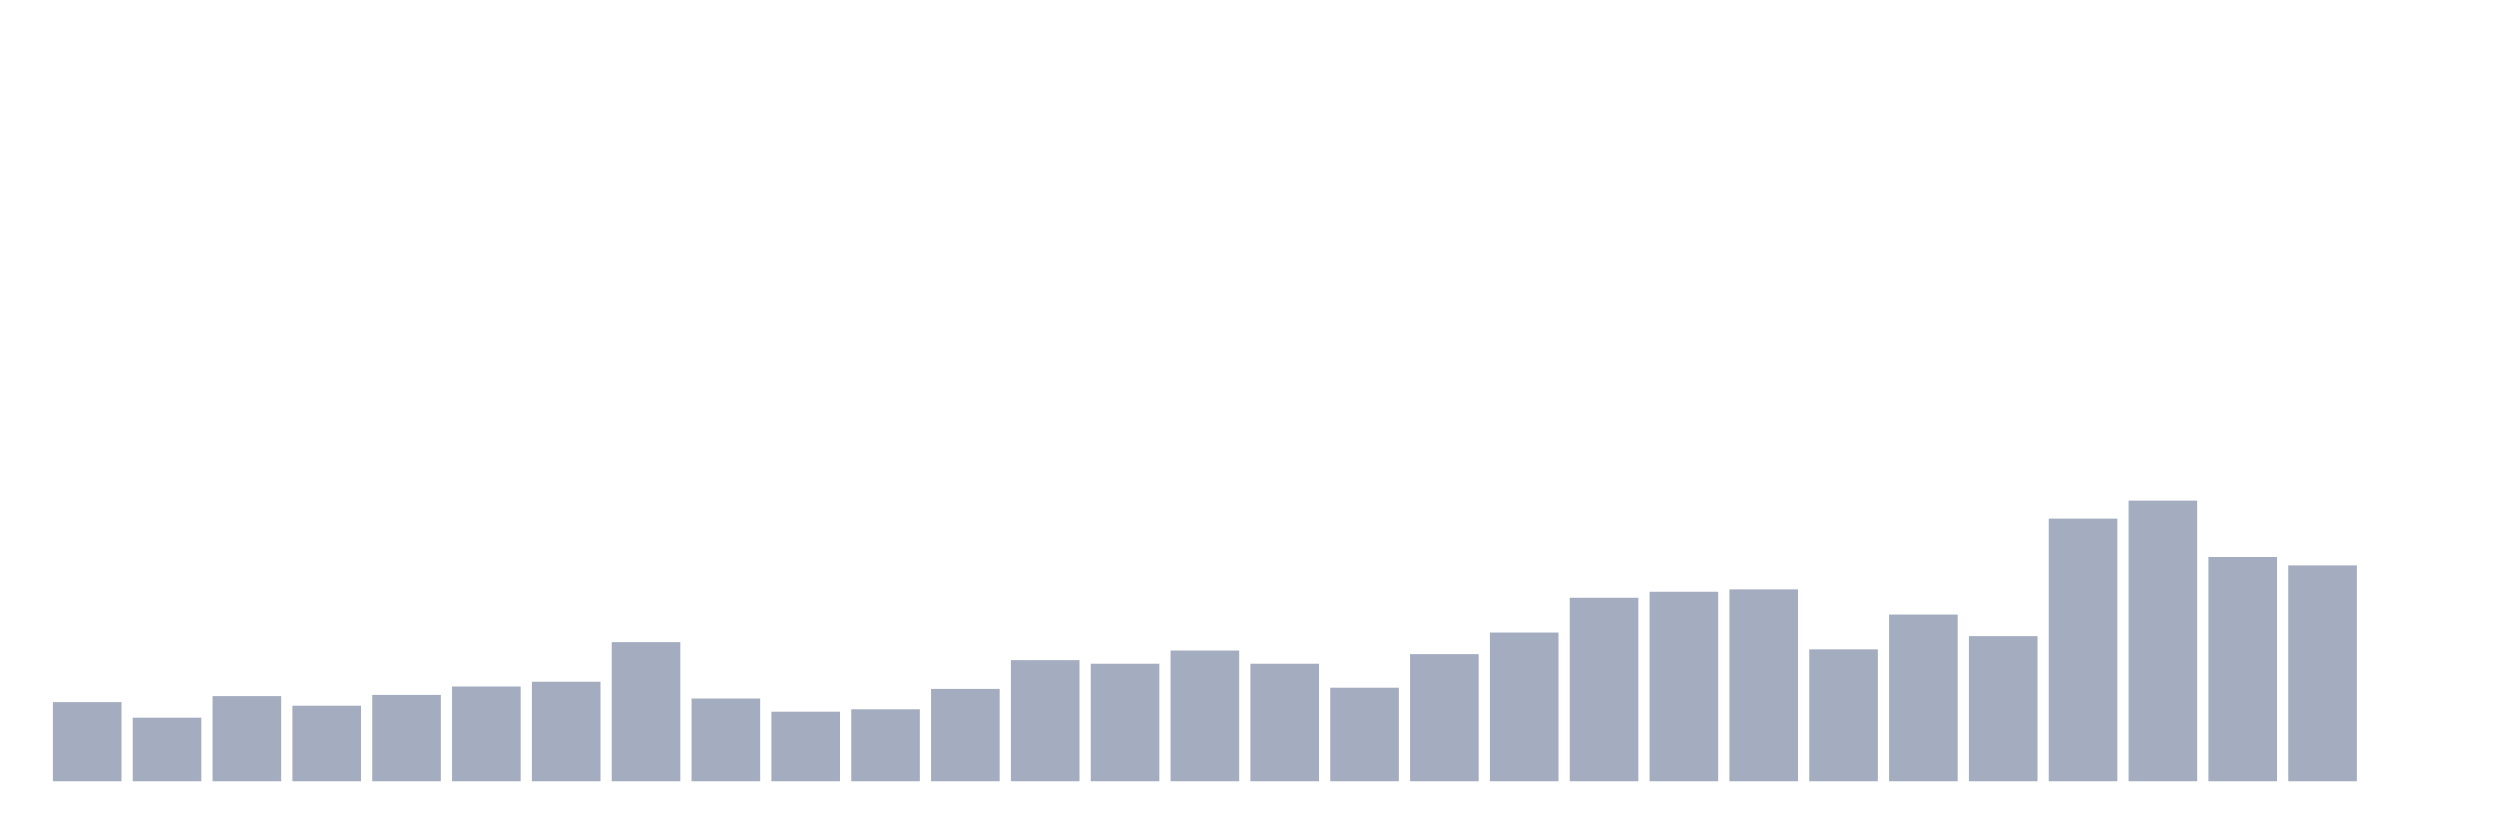
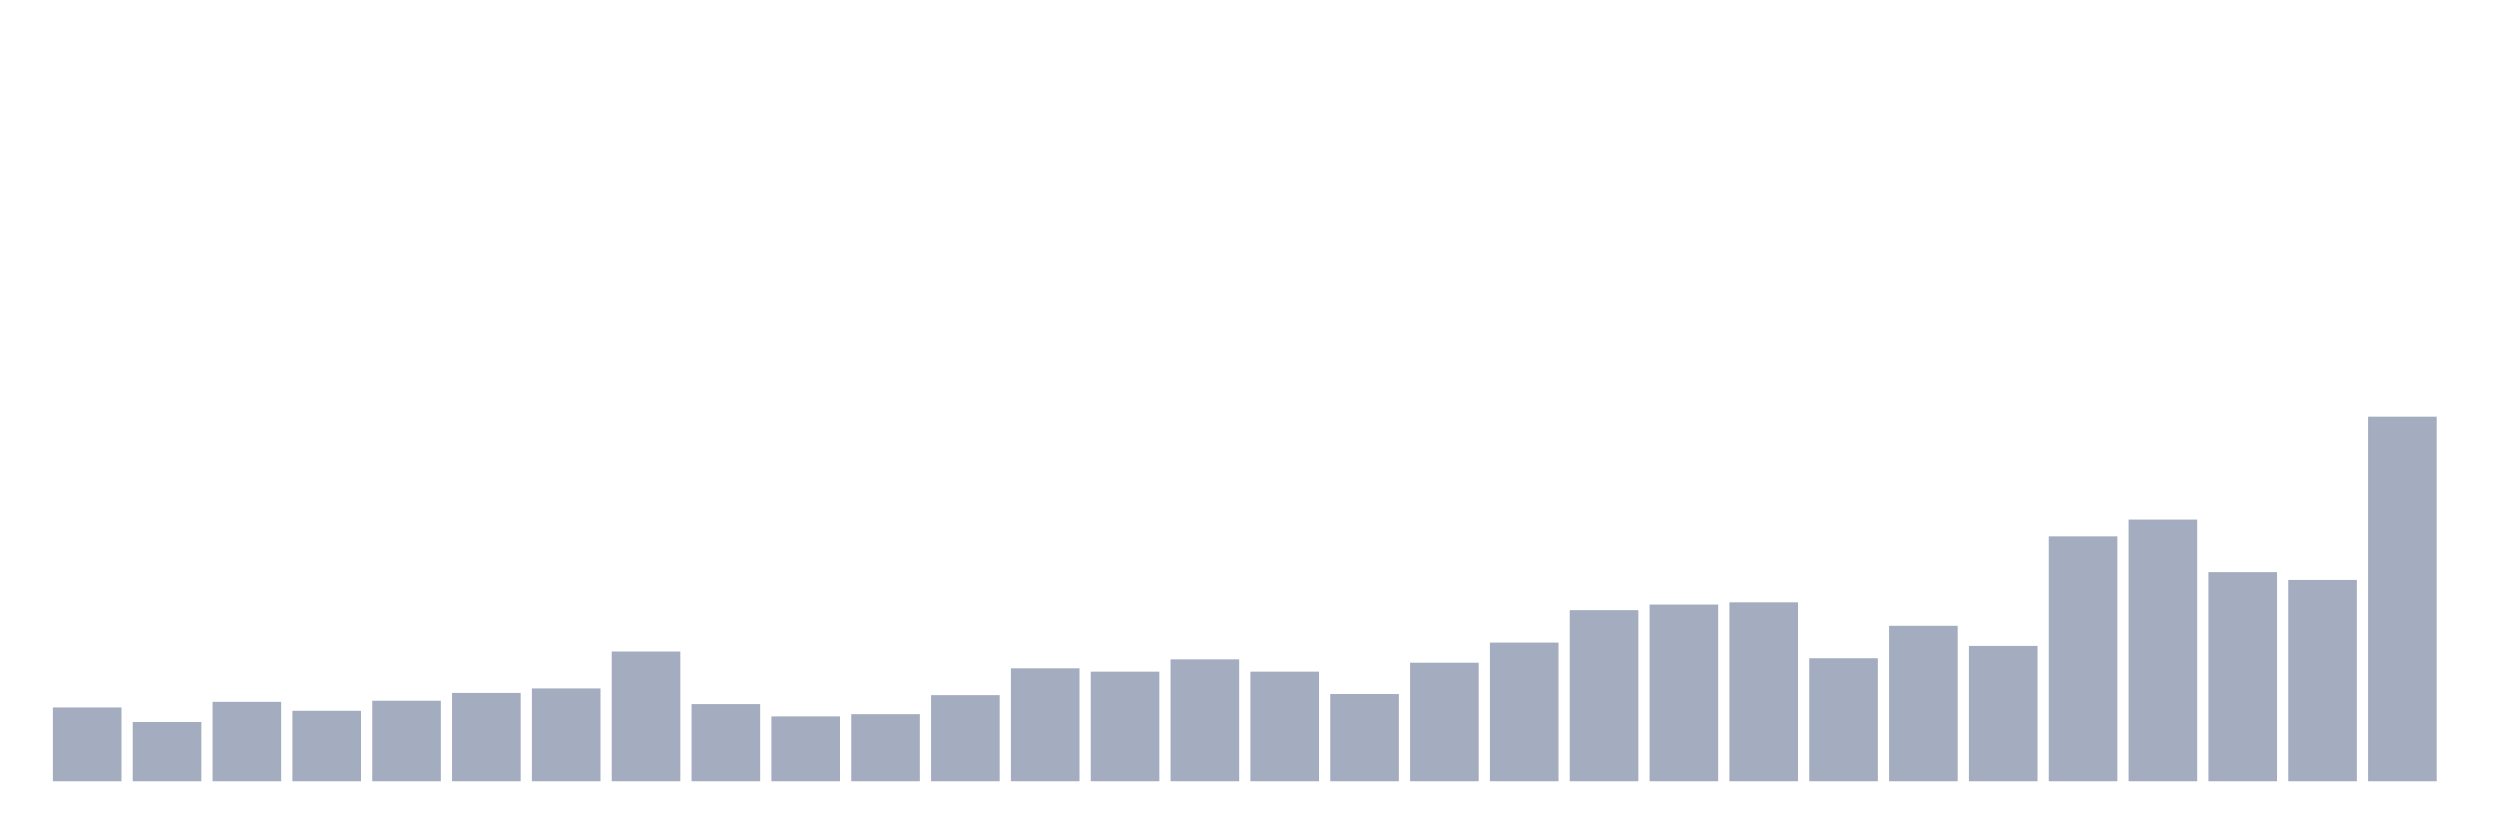
<svg xmlns="http://www.w3.org/2000/svg" viewBox="0 0 480 160">
  <g transform="translate(10,10)">
-     <rect class="bar" x="0.153" width="13.175" y="124.803" height="15.197" fill="rgb(164,173,192)" />
-     <rect class="bar" x="15.482" width="13.175" y="127.796" height="12.204" fill="rgb(164,173,192)" />
-     <rect class="bar" x="30.81" width="13.175" y="123.651" height="16.349" fill="rgb(164,173,192)" />
-     <rect class="bar" x="46.138" width="13.175" y="125.493" height="14.507" fill="rgb(164,173,192)" />
-     <rect class="bar" x="61.466" width="13.175" y="123.421" height="16.579" fill="rgb(164,173,192)" />
-     <rect class="bar" x="76.794" width="13.175" y="121.809" height="18.191" fill="rgb(164,173,192)" />
-     <rect class="bar" x="92.123" width="13.175" y="120.888" height="19.112" fill="rgb(164,173,192)" />
-     <rect class="bar" x="107.451" width="13.175" y="113.289" height="26.711" fill="rgb(164,173,192)" />
-     <rect class="bar" x="122.779" width="13.175" y="124.112" height="15.888" fill="rgb(164,173,192)" />
-     <rect class="bar" x="138.107" width="13.175" y="126.645" height="13.355" fill="rgb(164,173,192)" />
-     <rect class="bar" x="153.436" width="13.175" y="126.184" height="13.816" fill="rgb(164,173,192)" />
-     <rect class="bar" x="168.764" width="13.175" y="122.27" height="17.73" fill="rgb(164,173,192)" />
-     <rect class="bar" x="184.092" width="13.175" y="116.743" height="23.257" fill="rgb(164,173,192)" />
-     <rect class="bar" x="199.42" width="13.175" y="117.434" height="22.566" fill="rgb(164,173,192)" />
-     <rect class="bar" x="214.748" width="13.175" y="114.901" height="25.099" fill="rgb(164,173,192)" />
-     <rect class="bar" x="230.077" width="13.175" y="117.434" height="22.566" fill="rgb(164,173,192)" />
-     <rect class="bar" x="245.405" width="13.175" y="122.039" height="17.961" fill="rgb(164,173,192)" />
-     <rect class="bar" x="260.733" width="13.175" y="115.592" height="24.408" fill="rgb(164,173,192)" />
-     <rect class="bar" x="276.061" width="13.175" y="111.447" height="28.553" fill="rgb(164,173,192)" />
-     <rect class="bar" x="291.39" width="13.175" y="104.77" height="35.23" fill="rgb(164,173,192)" />
-     <rect class="bar" x="306.718" width="13.175" y="103.618" height="36.382" fill="rgb(164,173,192)" />
-     <rect class="bar" x="322.046" width="13.175" y="103.158" height="36.842" fill="rgb(164,173,192)" />
-     <rect class="bar" x="337.374" width="13.175" y="114.671" height="25.329" fill="rgb(164,173,192)" />
-     <rect class="bar" x="352.702" width="13.175" y="107.993" height="32.007" fill="rgb(164,173,192)" />
-     <rect class="bar" x="368.031" width="13.175" y="112.138" height="27.862" fill="rgb(164,173,192)" />
-     <rect class="bar" x="383.359" width="13.175" y="89.572" height="50.428" fill="rgb(164,173,192)" />
-     <rect class="bar" x="398.687" width="13.175" y="86.118" height="53.882" fill="rgb(164,173,192)" />
-     <rect class="bar" x="414.015" width="13.175" y="96.941" height="43.059" fill="rgb(164,173,192)" />
-     <rect class="bar" x="429.344" width="13.175" y="98.553" height="41.447" fill="rgb(164,173,192)" />
-     <rect class="bar" x="444.672" width="13.175" y="140" height="0" fill="rgb(164,173,192)" />
+     <rect class="bar" x="0.153" width="13.175" y="125.828" height="14.172" fill="rgb(164,173,192)" />
+     <rect class="bar" x="15.482" width="13.175" y="128.62" height="11.38" fill="rgb(164,173,192)" />
+     <rect class="bar" x="30.81" width="13.175" y="124.755" height="15.245" fill="rgb(164,173,192)" />
+     <rect class="bar" x="46.138" width="13.175" y="126.472" height="13.528" fill="rgb(164,173,192)" />
+     <rect class="bar" x="61.466" width="13.175" y="124.54" height="15.46" fill="rgb(164,173,192)" />
+     <rect class="bar" x="76.794" width="13.175" y="123.037" height="16.963" fill="rgb(164,173,192)" />
+     <rect class="bar" x="92.123" width="13.175" y="122.178" height="17.822" fill="rgb(164,173,192)" />
+     <rect class="bar" x="107.451" width="13.175" y="115.092" height="24.908" fill="rgb(164,173,192)" />
+     <rect class="bar" x="122.779" width="13.175" y="125.184" height="14.816" fill="rgb(164,173,192)" />
+     <rect class="bar" x="138.107" width="13.175" y="127.546" height="12.454" fill="rgb(164,173,192)" />
+     <rect class="bar" x="153.436" width="13.175" y="127.117" height="12.883" fill="rgb(164,173,192)" />
+     <rect class="bar" x="168.764" width="13.175" y="123.466" height="16.534" fill="rgb(164,173,192)" />
+     <rect class="bar" x="184.092" width="13.175" y="118.313" height="21.687" fill="rgb(164,173,192)" />
+     <rect class="bar" x="199.42" width="13.175" y="118.957" height="21.043" fill="rgb(164,173,192)" />
+     <rect class="bar" x="214.748" width="13.175" y="116.595" height="23.405" fill="rgb(164,173,192)" />
+     <rect class="bar" x="230.077" width="13.175" y="118.957" height="21.043" fill="rgb(164,173,192)" />
+     <rect class="bar" x="245.405" width="13.175" y="123.252" height="16.748" fill="rgb(164,173,192)" />
+     <rect class="bar" x="260.733" width="13.175" y="117.239" height="22.761" fill="rgb(164,173,192)" />
+     <rect class="bar" x="276.061" width="13.175" y="113.374" height="26.626" fill="rgb(164,173,192)" />
+     <rect class="bar" x="291.39" width="13.175" y="107.147" height="32.853" fill="rgb(164,173,192)" />
+     <rect class="bar" x="306.718" width="13.175" y="106.074" height="33.926" fill="rgb(164,173,192)" />
+     <rect class="bar" x="322.046" width="13.175" y="105.644" height="34.356" fill="rgb(164,173,192)" />
+     <rect class="bar" x="337.374" width="13.175" y="116.38" height="23.62" fill="rgb(164,173,192)" />
+     <rect class="bar" x="352.702" width="13.175" y="110.153" height="29.847" fill="rgb(164,173,192)" />
+     <rect class="bar" x="368.031" width="13.175" y="114.018" height="25.982" fill="rgb(164,173,192)" />
+     <rect class="bar" x="383.359" width="13.175" y="92.975" height="47.025" fill="rgb(164,173,192)" />
+     <rect class="bar" x="398.687" width="13.175" y="89.755" height="50.245" fill="rgb(164,173,192)" />
+     <rect class="bar" x="414.015" width="13.175" y="99.847" height="40.153" fill="rgb(164,173,192)" />
+     <rect class="bar" x="429.344" width="13.175" y="101.35" height="38.65" fill="rgb(164,173,192)" />
+     <rect class="bar" x="444.672" width="13.175" y="70" height="70" fill="rgb(164,173,192)" />
  </g>
</svg>
